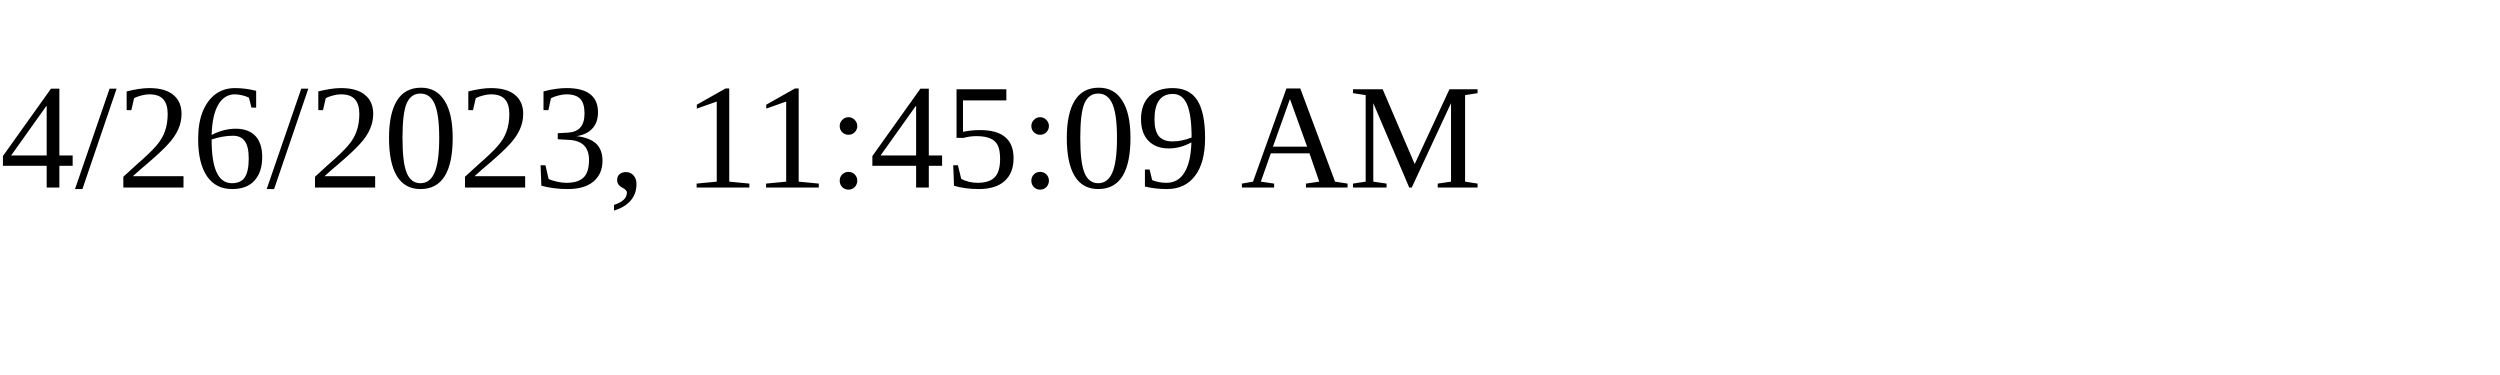
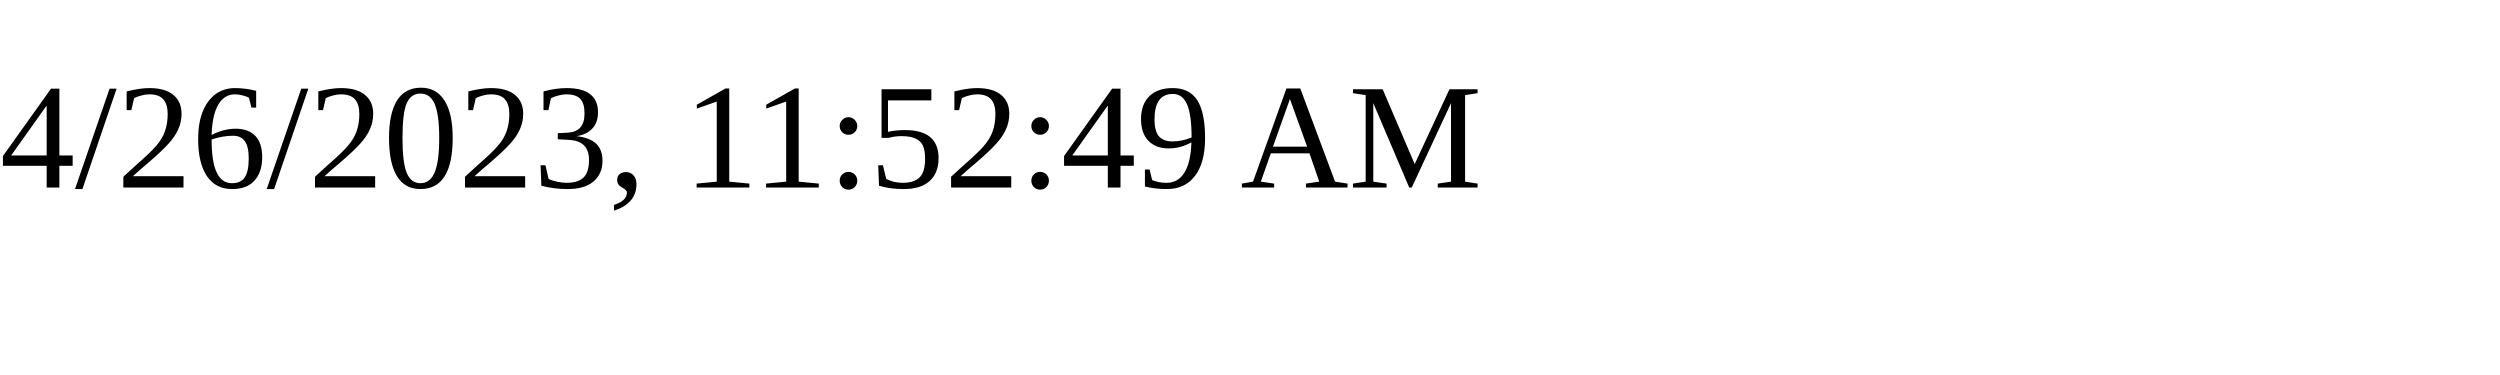
<svg xmlns="http://www.w3.org/2000/svg" height="30" width="200">
-   <text x="0" y="15">4/26/2023, 11:45:09 AM</text>
+   <text x="0" y="15">4/26/2023, 11:52:49 AM</text>
</svg>
